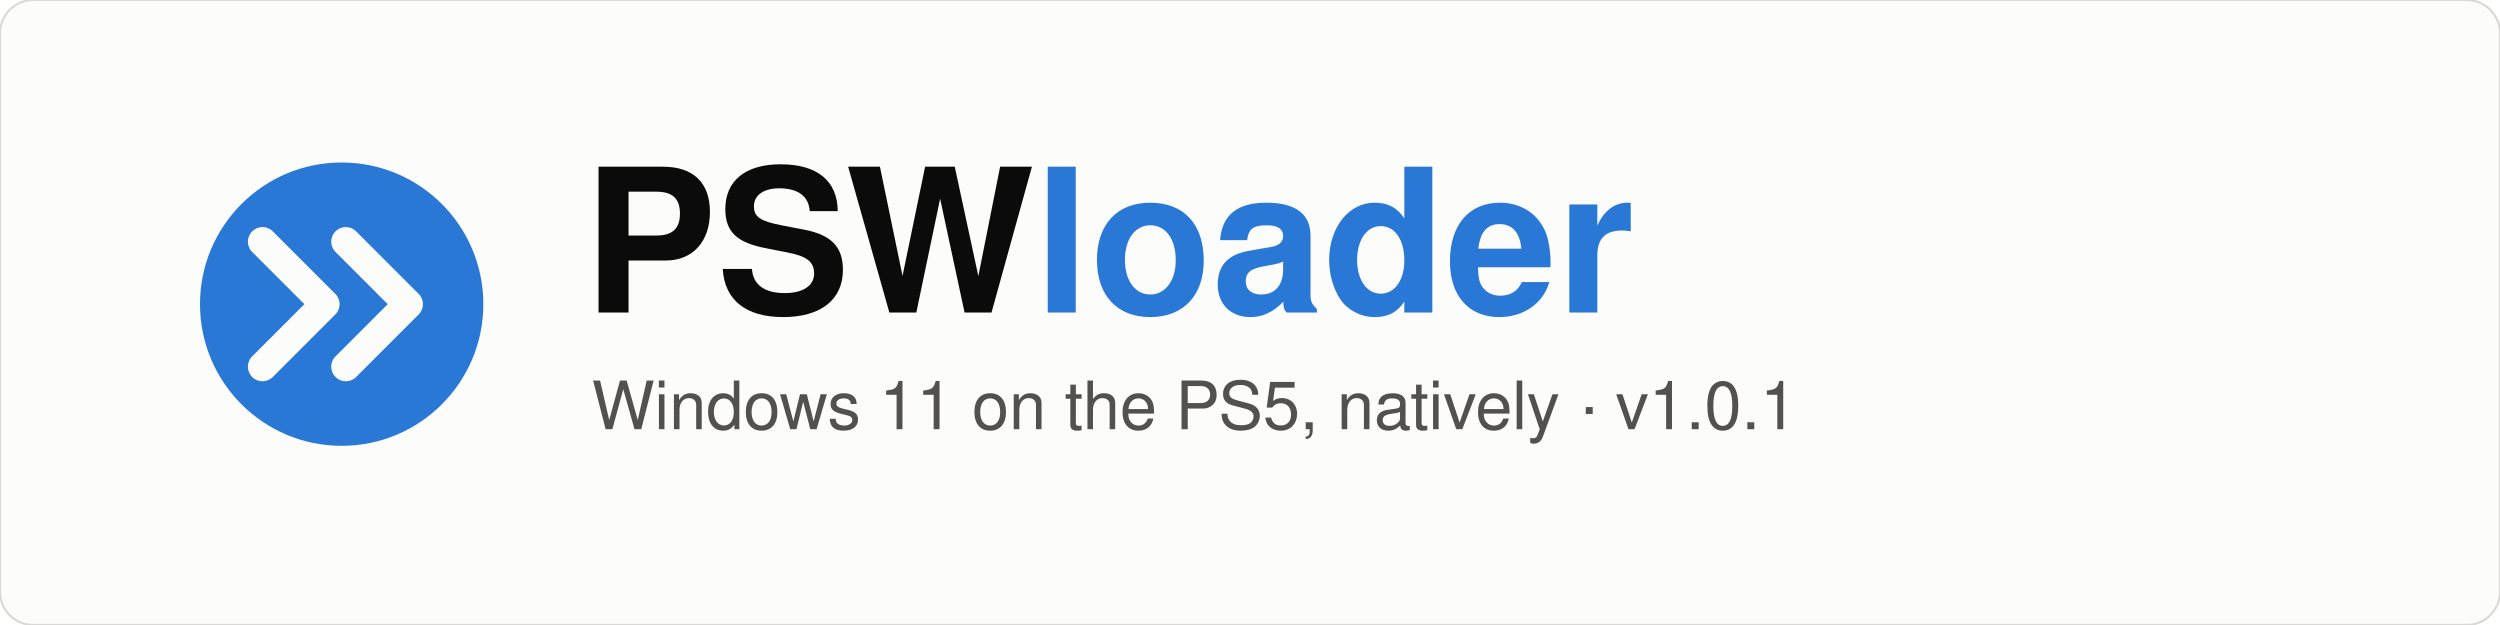
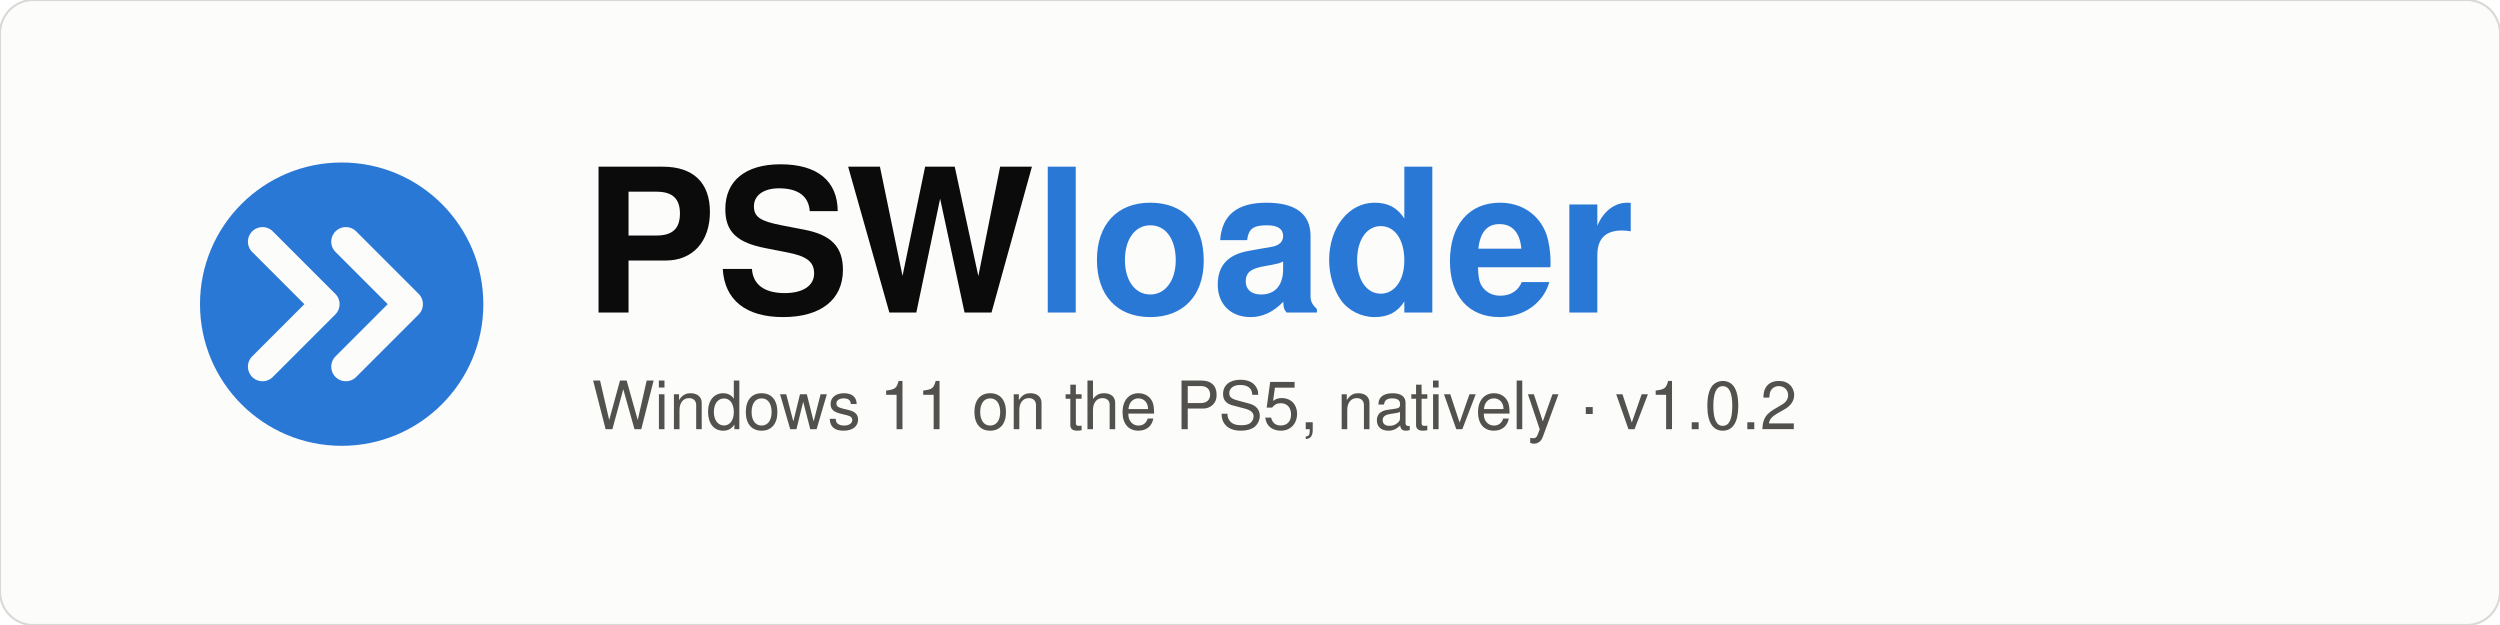
<svg xmlns="http://www.w3.org/2000/svg" width="1200" height="300" viewBox="0 0 1200 300" role="img" aria-labelledby="t d">
  <rect width="1200" height="300" rx="16" fill="#fcfcfb" stroke="#d9d8d4" />
  <g transform="translate(96 78)">
    <circle cx="68" cy="68" r="68" fill="#2a78d6" />
    <path d="M30 38 L60 68 L30 98 M70 38 L100 68 L70 98" fill="none" stroke="#fcfcfb" stroke-width="14" stroke-linecap="round" stroke-linejoin="round" />
  </g>
  <text x="280" y="150" font-family="-apple-system, 'Segoe UI', Helvetica, Arial, sans-serif" font-size="96" font-weight="700" fill="#0b0b0b">PSW<tspan fill="#2a78d6">loader</tspan>
  </text>
-   <text x="284" y="206" font-family="-apple-system, 'Segoe UI', Helvetica, Arial, sans-serif" font-size="32" fill="#52514e">Windows 11 on the PS5, natively  ·  v1.0.1</text>
+   <text x="284" y="206" font-family="-apple-system, 'Segoe UI', Helvetica, Arial, sans-serif" font-size="32" fill="#52514e">Windows 11 on the PS5, natively  ·  v1.0.2</text>
</svg>
